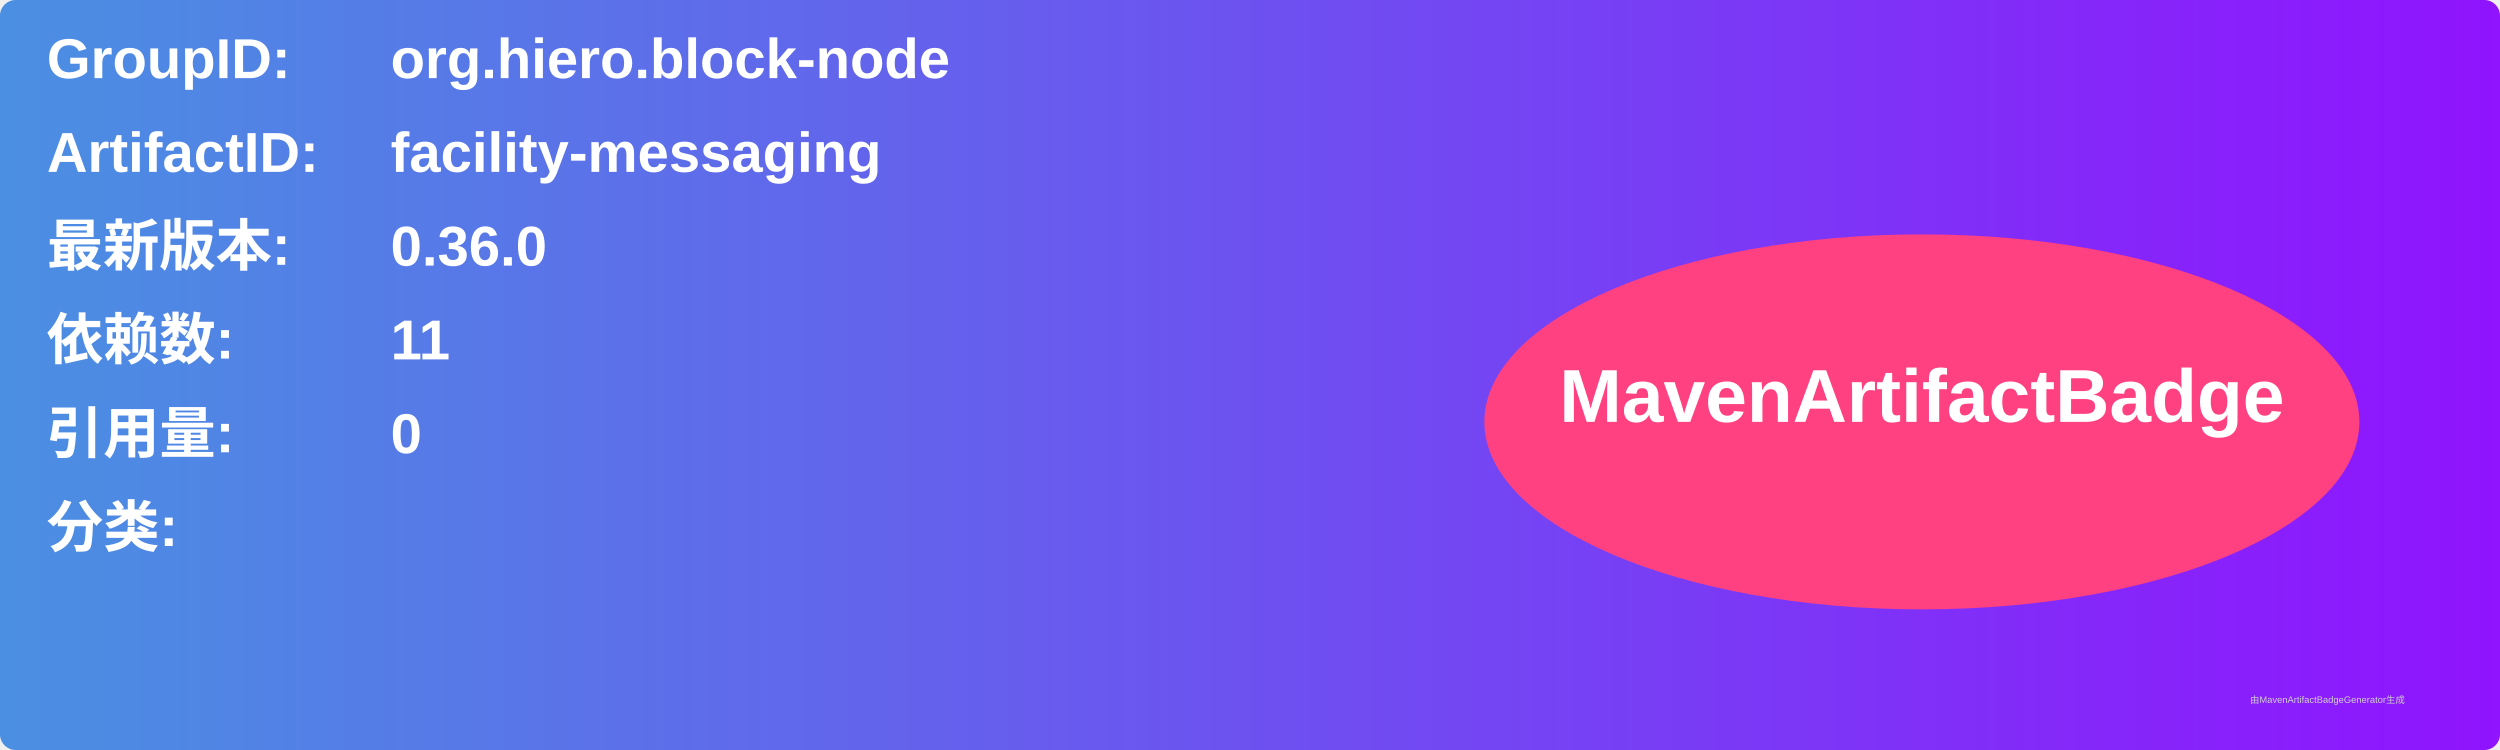
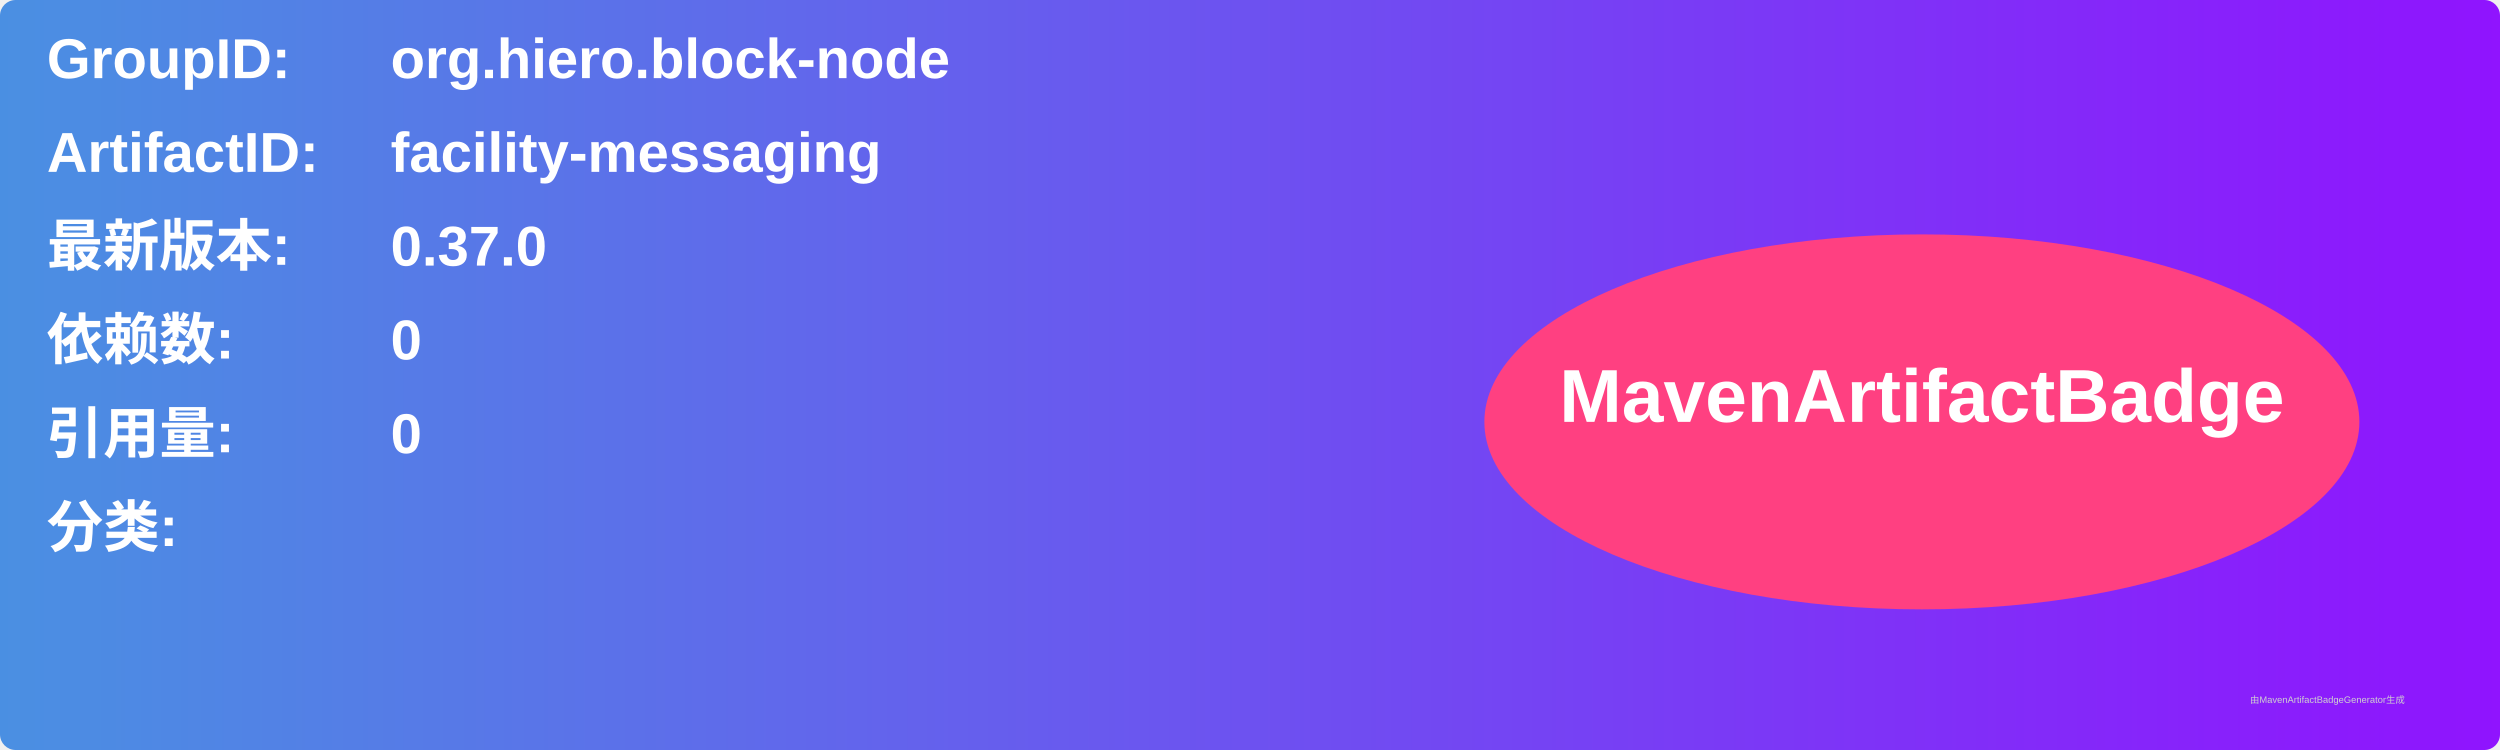
<svg xmlns="http://www.w3.org/2000/svg" width="800" height="240" viewBox="0 0 800 240">
  <linearGradient id="grad" x1="0%" y1="0%" x2="100%" y2="0%">
    <stop offset="0%" stop-color="#4a90e2" />
    <stop offset="100%" stop-color="#9013fe" />
  </linearGradient>
  <rect width="100%" height="100%" rx="5" ry="5" fill="url(#grad)" />
  <g transform="translate(15, 15)">
    <text x="0" y="10" font-family="Arial" font-size="18" fill="white" font-weight="bold" width="260">GroupID:</text>
    <text x="110" y="10" font-family="Arial" font-size="18" fill="white" font-weight="bold" width="460">org.hiero.block-node</text>
    <text x="0" y="40" font-family="Arial" font-size="18" fill="white" font-weight="bold" width="260">ArtifactID:</text>
    <text x="110" y="40" font-family="Arial" font-size="18" fill="white" font-weight="bold" width="460">facility-messaging</text>
    <text x="0" y="70" font-family="Arial" font-size="18" fill="white" font-weight="bold">最新版本:</text>
    <text x="110" y="70" font-family="Arial" font-size="18" fill="white" font-weight="bold">
-       <tspan font-weight="bold">0.36.0</tspan>
+       <tspan font-weight="bold">0.37.0</tspan>
    </text>
    <text x="0" y="100" font-family="Arial" font-size="18" fill="white" font-weight="bold">依赖数: </text>
    <text x="110" y="100" font-family="Arial" font-size="18" fill="white">
-       <tspan font-weight="bold">11</tspan>
+       <tspan font-weight="bold">0</tspan>
    </text>
    <text x="0" y="130" font-family="Arial" font-size="18" fill="white" font-weight="bold">引用量: </text>
    <text x="110" y="130" font-family="Arial" font-size="18" fill="white">
      <tspan font-weight="bold">0</tspan>
    </text>
    <text x="0" y="160" font-family="Arial" font-size="18" fill="white" font-weight="bold">分类:</text>
    <text x="10" y="190" font-family="Arial" font-size="10" fill="white">
      <tspan font-weight="bold" />
    </text>
    <ellipse cx="600" cy="120" rx="140" ry="60" fill="#ff4081" />
    <text x="600" y="120" text-anchor="middle" font-family="Arial" font-size="24" fill="white" font-weight="bold">MavenArtifactBadge</text>
  </g>
  <text x="720" y="225" font-family="Arial" font-size="3" fill="#d0d0d0">由MavenArtifactBadgeGenerator生成</text>
</svg>
